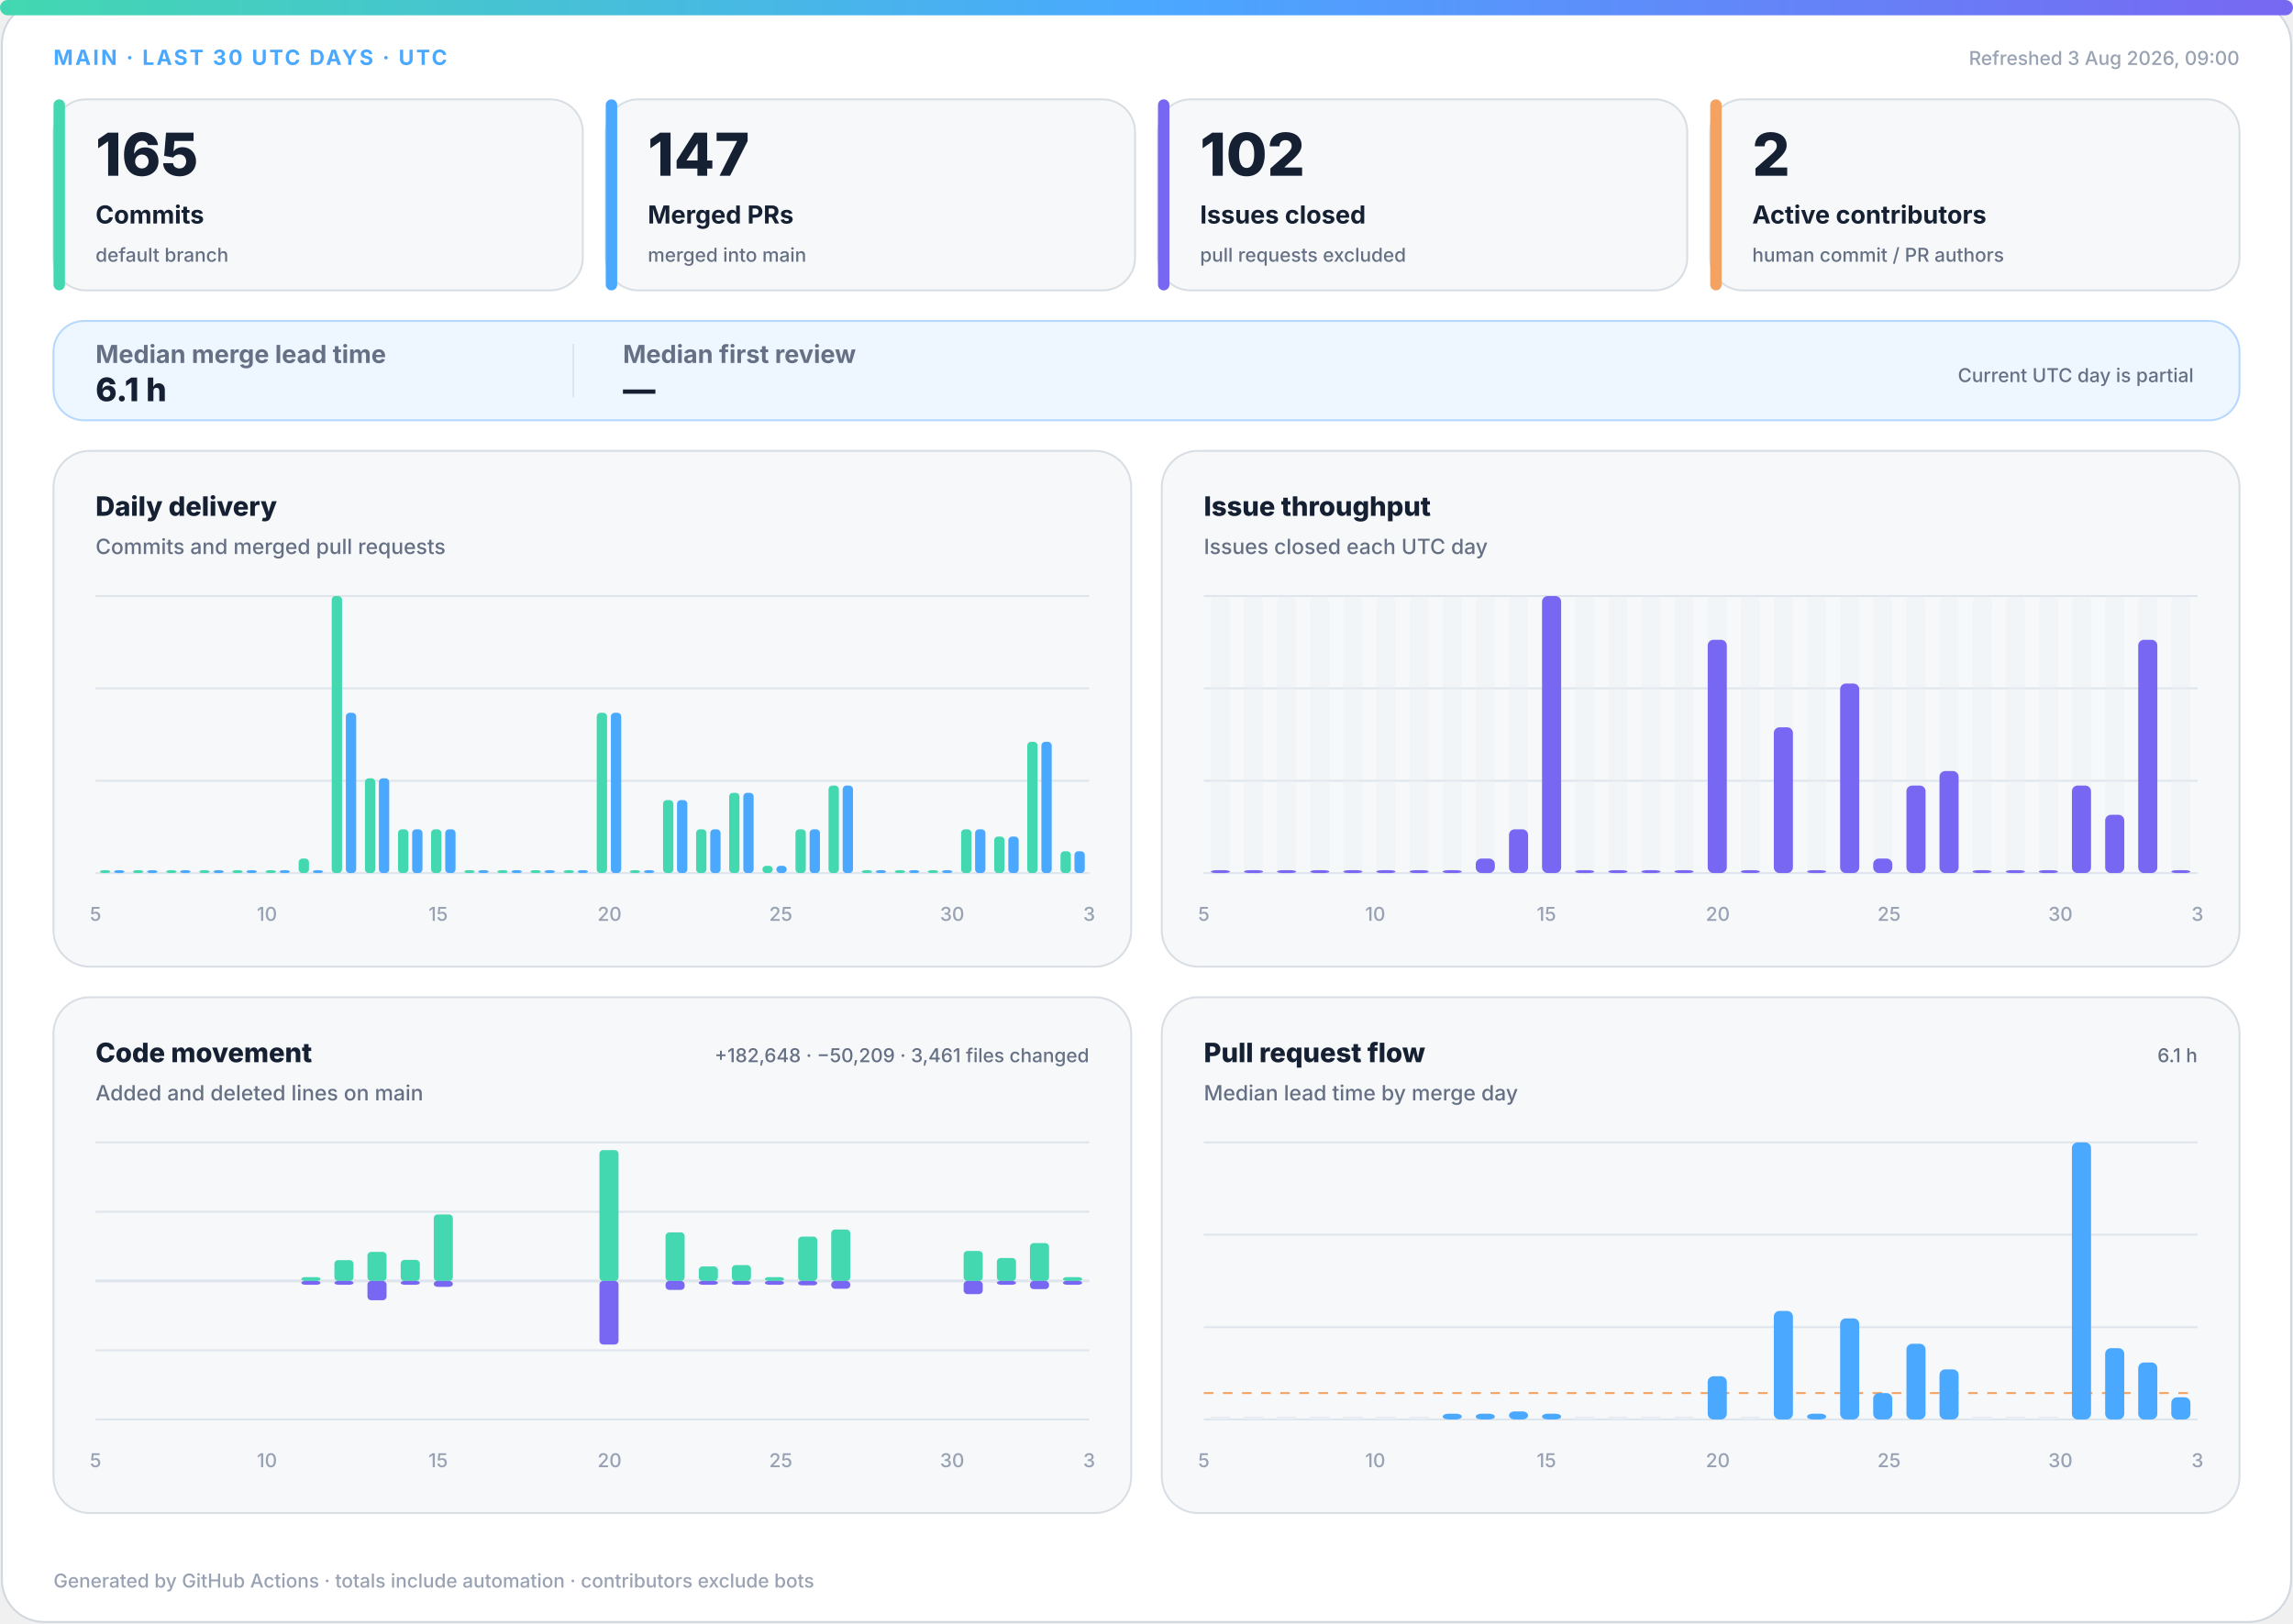
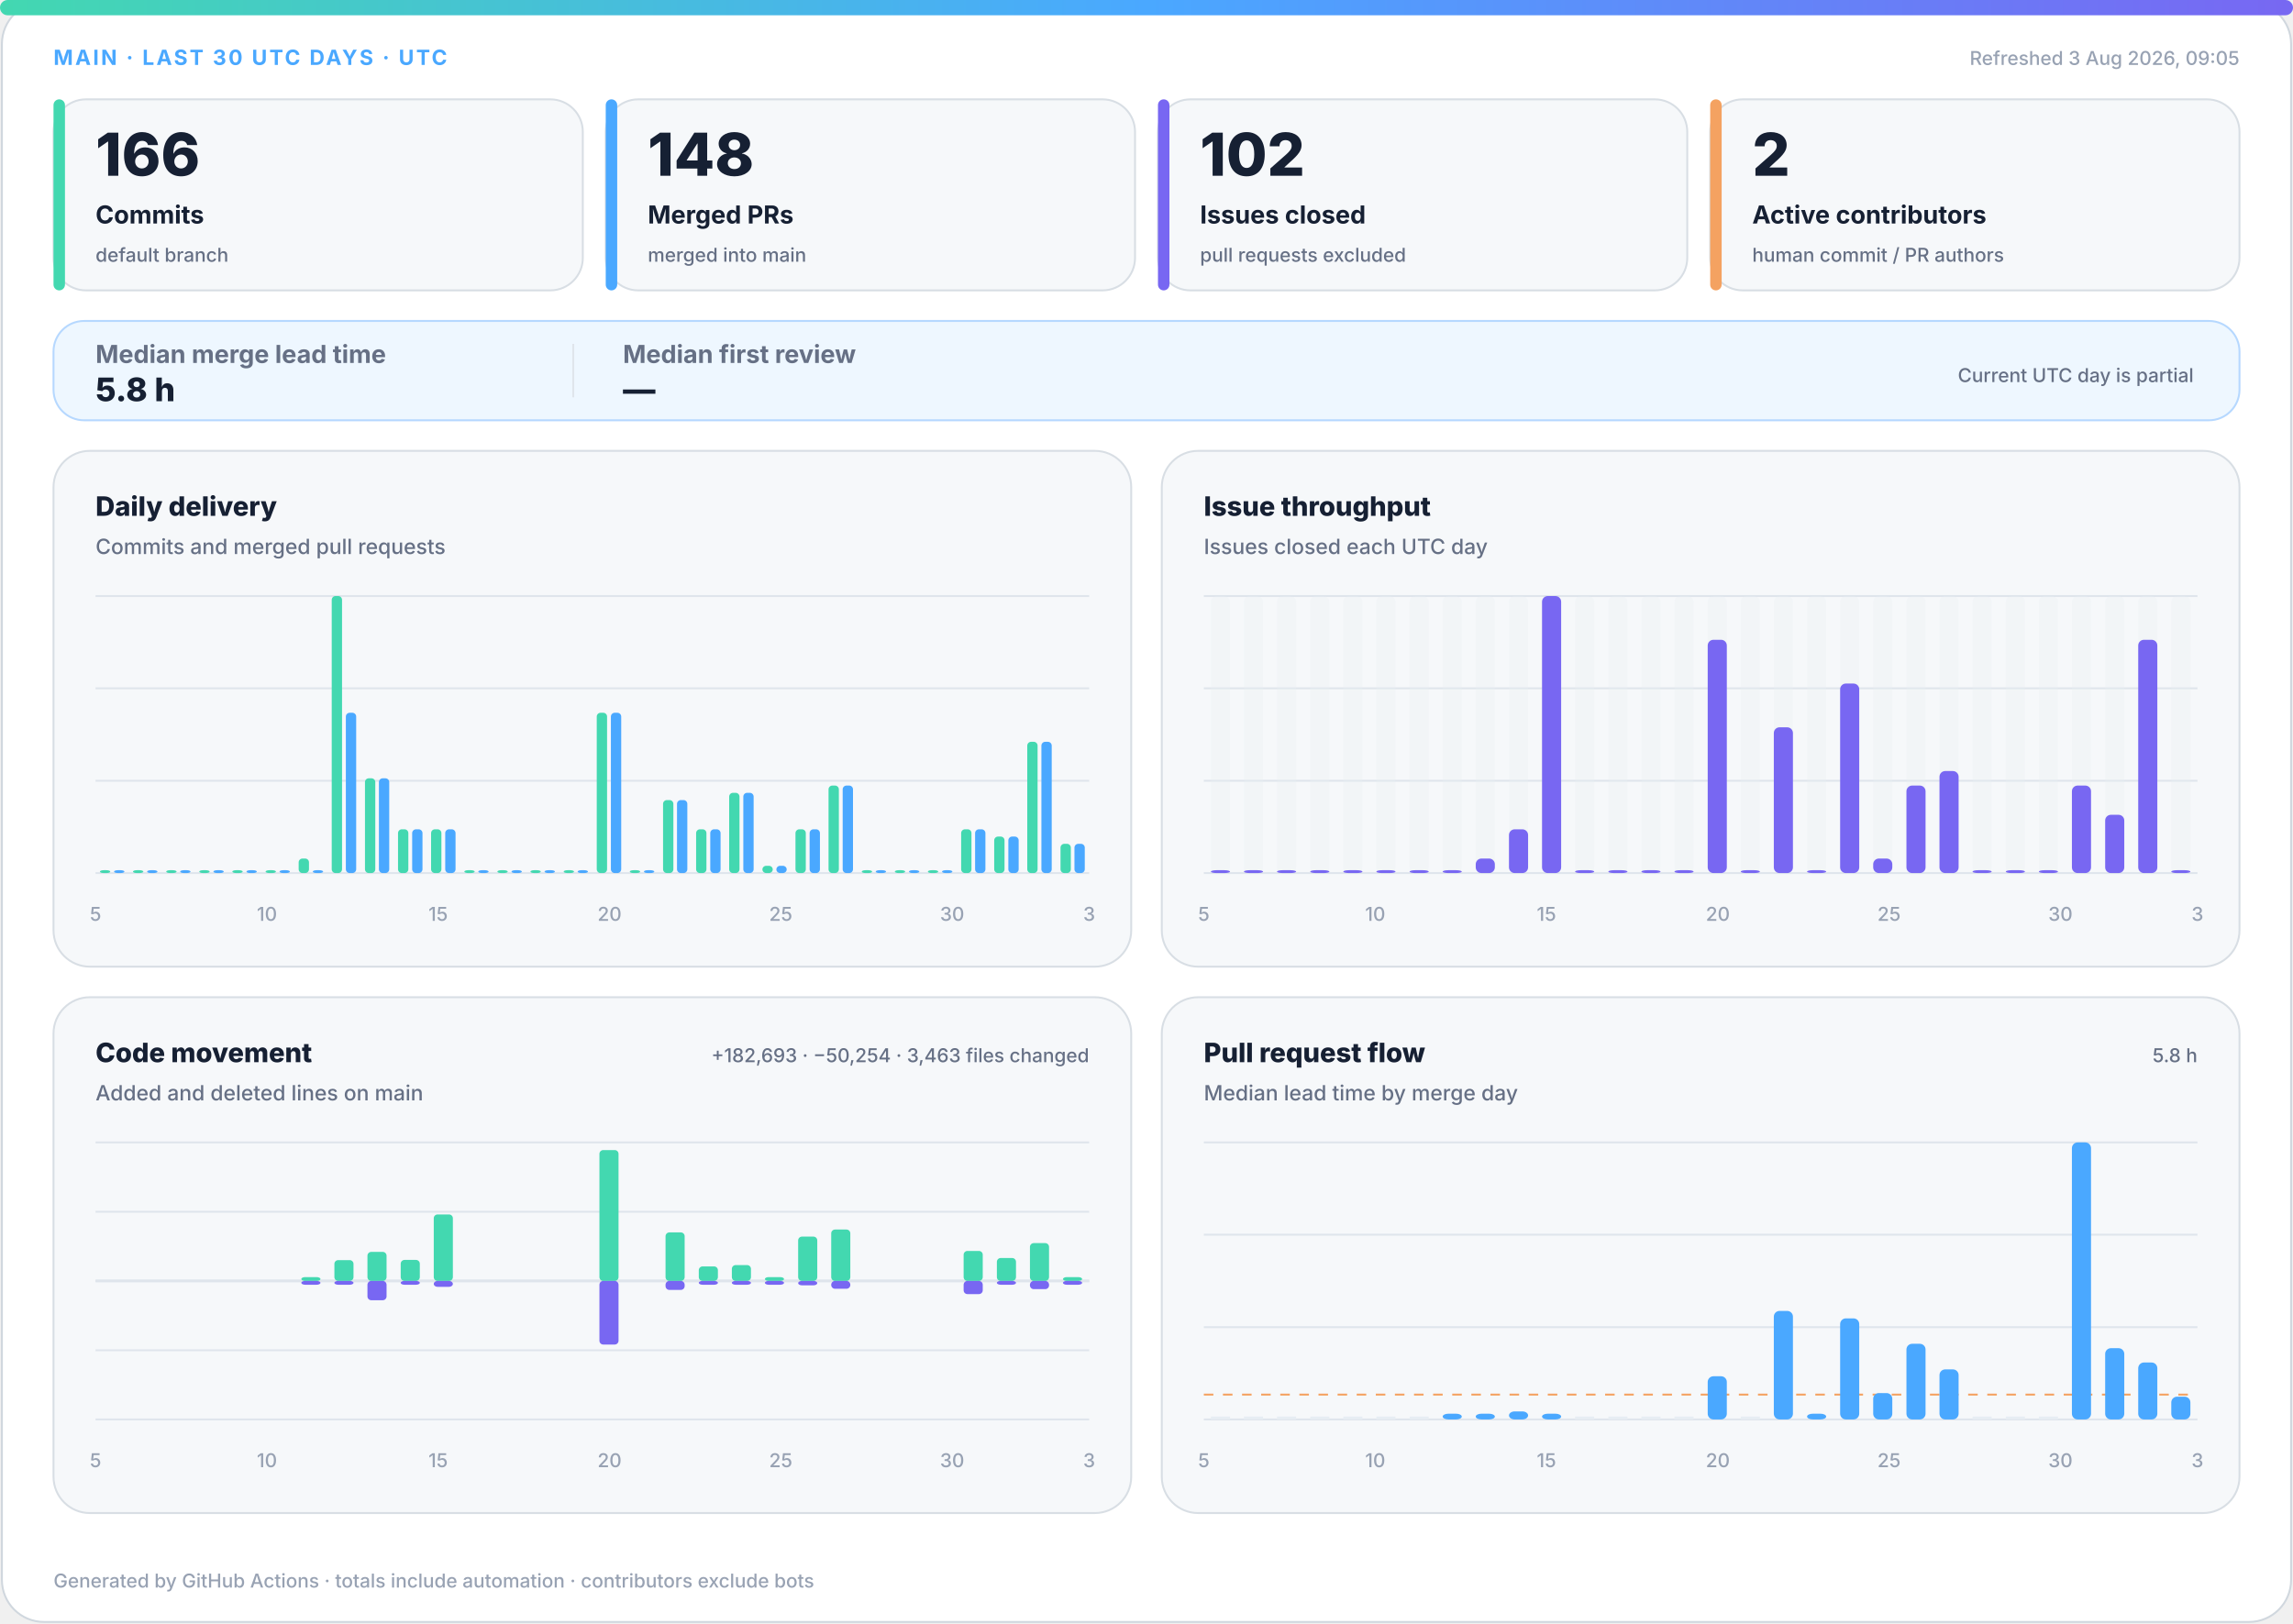
<svg xmlns="http://www.w3.org/2000/svg" width="1200" height="850" viewBox="0 0 1200 850" role="img" aria-labelledby="title desc">
  <defs>
    <linearGradient id="accent" x1="0" y1="0" x2="1" y2="0">
      <stop offset="0%" stop-color="#43d8b0" />
      <stop offset="50%" stop-color="#4aa8ff" />
      <stop offset="100%" stop-color="#7867f2" />
    </linearGradient>
    <linearGradient id="soft" x1="0" y1="0" x2="1" y2="1">
      <stop offset="0%" stop-color="#43d8b0" stop-opacity=".18" />
      <stop offset="100%" stop-color="#7867f2" stop-opacity=".12" />
    </linearGradient>
  </defs>
  <style>
.bg{fill:#fff;stroke:#d0d7de}.surface{fill:#f6f8fa;stroke:#d8dee4}.strong{fill:#eef7ff;stroke:#b6d8ff}.ink{fill:#162033}.muted{fill:#667085}.faint{fill:#98a2b3}.grid{stroke:#dfe5ec}.track{fill:#e7edf3}
.meta{font:750 11px -apple-system,BlinkMacSystemFont,"Segoe UI",sans-serif;letter-spacing:1.1px}.value{font:820 31px -apple-system,BlinkMacSystemFont,"Segoe UI",sans-serif}.label{font:720 13px -apple-system,BlinkMacSystemFont,"Segoe UI",sans-serif}.scope{font:520 10px -apple-system,BlinkMacSystemFont,"Segoe UI",sans-serif}.chart-title{font:760 14px -apple-system,BlinkMacSystemFont,"Segoe UI",sans-serif}.chart-subtitle{font:520 11px -apple-system,BlinkMacSystemFont,"Segoe UI",sans-serif}.small{font:540 10px -apple-system,BlinkMacSystemFont,"Segoe UI",sans-serif}.flow-value{font:780 17px -apple-system,BlinkMacSystemFont,"Segoe UI",sans-serif}
@media(prefers-color-scheme:dark){.bg{fill:#0d1117;stroke:#30363d}.surface{fill:#161b22;stroke:#30363d}.strong{fill:#10263a;stroke:#244d70}.ink{fill:#f0f6fc}.muted{fill:#a7b0bc}.faint{fill:#7d8590}.grid{stroke:#30363d}.track{fill:#27313d}}
</style>
  <rect class="bg" x="1" y="1" width="1198" height="848" rx="22" />
  <rect x="0" y="0" width="1200" height="8" rx="4" fill="url(#accent)" />
  <text class="meta" x="28" y="34" fill="#4aa8ff">MAIN · LAST 30 UTC DAYS · UTC</text>
-   <text class="small faint" x="1172" y="34" text-anchor="end">Refreshed 3 Aug 2026, 09:00</text>
+   <text class="small faint" x="1172" y="34" text-anchor="end">Refreshed 3 Aug 2026, 09:05</text>
  <g>
    <rect class="surface" x="28" y="52" width="277" height="100" rx="17" />
    <rect x="28" y="52" width="6" height="100" rx="3" fill="#43d8b0" />
-     <text class="value ink" x="50" y="92" style="font-size:31px">165</text>
+     <text class="value ink" x="50" y="92" style="font-size:31px">166</text>
    <text class="label ink" x="50" y="117" style="font-size:13px">Commits</text>
    <text class="scope muted" x="50" y="137" style="font-size:10px">default branch</text>
  </g>
  <g>
    <rect class="surface" x="317" y="52" width="277" height="100" rx="17" />
    <rect x="317" y="52" width="6" height="100" rx="3" fill="#4aa8ff" />
-     <text class="value ink" x="339" y="92" style="font-size:31px">147</text>
+     <text class="value ink" x="339" y="92" style="font-size:31px">148</text>
    <text class="label ink" x="339" y="117" style="font-size:13px">Merged PRs</text>
    <text class="scope muted" x="339" y="137" style="font-size:10px">merged into main</text>
  </g>
  <g>
    <rect class="surface" x="606" y="52" width="277" height="100" rx="17" />
    <rect x="606" y="52" width="6" height="100" rx="3" fill="#7867f2" />
    <text class="value ink" x="628" y="92" style="font-size:31px">102</text>
    <text class="label ink" x="628" y="117" style="font-size:13px">Issues closed</text>
    <text class="scope muted" x="628" y="137" style="font-size:10px">pull requests excluded</text>
  </g>
  <g>
    <rect class="surface" x="895" y="52" width="277" height="100" rx="17" />
    <rect x="895" y="52" width="6" height="100" rx="3" fill="#f4a261" />
    <text class="value ink" x="917" y="92" style="font-size:31px">2</text>
    <text class="label ink" x="917" y="117" style="font-size:13px">Active contributors</text>
    <text class="scope muted" x="917" y="137" style="font-size:10px">human commit / PR authors</text>
  </g>
  <g>
    <rect class="strong" x="28" y="168" width="1144" height="52" rx="16" fill="url(#soft)" />
    <text class="label muted" x="50" y="190">Median merge lead time</text>
-     <text class="flow-value ink" x="50" y="210">6.1 h</text>
+     <text class="flow-value ink" x="50" y="210">5.8 h</text>
    <line class="grid" x1="300" y1="180" x2="300" y2="208" />
    <text class="label muted" x="326" y="190">Median first review</text>
    <text class="flow-value ink" x="326" y="210">—</text>
    <text class="scope muted" x="1148" y="200" text-anchor="end">Current UTC day is partial</text>
  </g>
  <g>
    <rect class="surface" x="28" y="236" width="564" height="270" rx="19" />
    <text class="chart-title ink" x="50" y="270">Daily delivery</text>
    <text class="chart-subtitle muted" x="50" y="290">Commits and merged pull requests</text>
    <line class="grid" x1="50" y1="312.0" x2="570" y2="312.0" />
    <line class="grid" x1="50" y1="360.3" x2="570" y2="360.3" />
    <line class="grid" x1="50" y1="408.7" x2="570" y2="408.7" />
    <line class="grid" x1="50" y1="457.0" x2="570" y2="457.0" />
    <rect x="52.3" y="455.5" width="5.4" height="1.5" rx="2" fill="#43d8b0" />
    <rect x="59.7" y="455.5" width="5.4" height="1.5" rx="2" fill="#4aa8ff" />
    <rect x="69.6" y="455.5" width="5.4" height="1.5" rx="2" fill="#43d8b0" />
    <rect x="77.0" y="455.5" width="5.4" height="1.5" rx="2" fill="#4aa8ff" />
    <rect x="87.0" y="455.5" width="5.4" height="1.5" rx="2" fill="#43d8b0" />
    <rect x="94.3" y="455.5" width="5.4" height="1.5" rx="2" fill="#4aa8ff" />
    <rect x="104.3" y="455.5" width="5.4" height="1.5" rx="2" fill="#43d8b0" />
    <rect x="111.7" y="455.5" width="5.4" height="1.5" rx="2" fill="#4aa8ff" />
    <rect x="121.6" y="455.5" width="5.4" height="1.5" rx="2" fill="#43d8b0" />
    <rect x="129.0" y="455.5" width="5.4" height="1.5" rx="2" fill="#4aa8ff" />
    <rect x="139.0" y="455.5" width="5.4" height="1.5" rx="2" fill="#43d8b0" />
    <rect x="146.3" y="455.5" width="5.4" height="1.5" rx="2" fill="#4aa8ff" />
    <rect x="156.3" y="449.4" width="5.4" height="7.6" rx="2" fill="#43d8b0" />
    <rect x="163.7" y="455.5" width="5.4" height="1.5" rx="2" fill="#4aa8ff" />
    <rect x="173.6" y="312.0" width="5.4" height="145.0" rx="2" fill="#43d8b0" />
    <rect x="181.0" y="373.1" width="5.4" height="83.9" rx="2" fill="#4aa8ff" />
    <rect x="191.0" y="407.4" width="5.4" height="49.6" rx="2" fill="#43d8b0" />
    <rect x="198.3" y="407.4" width="5.4" height="49.6" rx="2" fill="#4aa8ff" />
    <rect x="208.3" y="434.1" width="5.4" height="22.9" rx="2" fill="#43d8b0" />
    <rect x="215.7" y="434.1" width="5.4" height="22.9" rx="2" fill="#4aa8ff" />
    <rect x="225.6" y="434.1" width="5.4" height="22.9" rx="2" fill="#43d8b0" />
    <rect x="233.0" y="434.1" width="5.4" height="22.9" rx="2" fill="#4aa8ff" />
    <rect x="243.0" y="455.5" width="5.4" height="1.5" rx="2" fill="#43d8b0" />
    <rect x="250.3" y="455.5" width="5.4" height="1.5" rx="2" fill="#4aa8ff" />
    <rect x="260.3" y="455.5" width="5.4" height="1.5" rx="2" fill="#43d8b0" />
    <rect x="267.7" y="455.5" width="5.4" height="1.5" rx="2" fill="#4aa8ff" />
    <rect x="277.6" y="455.5" width="5.4" height="1.5" rx="2" fill="#43d8b0" />
    <rect x="285.0" y="455.5" width="5.4" height="1.5" rx="2" fill="#4aa8ff" />
    <rect x="295.0" y="455.5" width="5.4" height="1.5" rx="2" fill="#43d8b0" />
    <rect x="302.3" y="455.5" width="5.4" height="1.5" rx="2" fill="#4aa8ff" />
    <rect x="312.3" y="373.1" width="5.4" height="83.9" rx="2" fill="#43d8b0" />
    <rect x="319.7" y="373.1" width="5.4" height="83.9" rx="2" fill="#4aa8ff" />
    <rect x="329.6" y="455.5" width="5.4" height="1.5" rx="2" fill="#43d8b0" />
    <rect x="337.0" y="455.5" width="5.4" height="1.5" rx="2" fill="#4aa8ff" />
    <rect x="347.0" y="418.8" width="5.4" height="38.2" rx="2" fill="#43d8b0" />
    <rect x="354.3" y="418.8" width="5.4" height="38.2" rx="2" fill="#4aa8ff" />
    <rect x="364.3" y="434.1" width="5.4" height="22.9" rx="2" fill="#43d8b0" />
    <rect x="371.7" y="434.1" width="5.4" height="22.9" rx="2" fill="#4aa8ff" />
    <rect x="381.6" y="415.0" width="5.4" height="42.0" rx="2" fill="#43d8b0" />
    <rect x="389.0" y="415.0" width="5.4" height="42.0" rx="2" fill="#4aa8ff" />
    <rect x="399.0" y="453.2" width="5.4" height="3.8" rx="2" fill="#43d8b0" />
    <rect x="406.3" y="453.2" width="5.4" height="3.8" rx="2" fill="#4aa8ff" />
    <rect x="416.3" y="434.1" width="5.4" height="22.9" rx="2" fill="#43d8b0" />
    <rect x="423.7" y="434.1" width="5.4" height="22.9" rx="2" fill="#4aa8ff" />
    <rect x="433.6" y="411.2" width="5.4" height="45.8" rx="2" fill="#43d8b0" />
    <rect x="441.0" y="411.2" width="5.4" height="45.8" rx="2" fill="#4aa8ff" />
    <rect x="451.0" y="455.5" width="5.4" height="1.5" rx="2" fill="#43d8b0" />
    <rect x="458.3" y="455.5" width="5.4" height="1.5" rx="2" fill="#4aa8ff" />
    <rect x="468.3" y="455.5" width="5.4" height="1.5" rx="2" fill="#43d8b0" />
    <rect x="475.7" y="455.5" width="5.4" height="1.5" rx="2" fill="#4aa8ff" />
    <rect x="485.6" y="455.5" width="5.4" height="1.5" rx="2" fill="#43d8b0" />
    <rect x="493.0" y="455.5" width="5.4" height="1.5" rx="2" fill="#4aa8ff" />
    <rect x="503.0" y="434.1" width="5.4" height="22.9" rx="2" fill="#43d8b0" />
    <rect x="510.3" y="434.1" width="5.4" height="22.9" rx="2" fill="#4aa8ff" />
    <rect x="520.3" y="437.9" width="5.4" height="19.1" rx="2" fill="#43d8b0" />
    <rect x="527.7" y="437.9" width="5.4" height="19.1" rx="2" fill="#4aa8ff" />
    <rect x="537.6" y="388.3" width="5.4" height="68.7" rx="2" fill="#43d8b0" />
    <rect x="545.0" y="388.3" width="5.4" height="68.7" rx="2" fill="#4aa8ff" />
-     <rect x="555.0" y="445.6" width="5.4" height="11.4" rx="2" fill="#43d8b0" />
-     <rect x="562.3" y="445.6" width="5.4" height="11.4" rx="2" fill="#4aa8ff" />
+     <rect x="555.0" y="441.7" width="5.4" height="15.3" rx="2" fill="#43d8b0" />
+     <rect x="562.3" y="441.7" width="5.4" height="15.3" rx="2" fill="#4aa8ff" />
    <text class="small faint" x="50.0" y="482" text-anchor="middle">5</text>
    <text class="small faint" x="139.7" y="482" text-anchor="middle">10</text>
    <text class="small faint" x="229.3" y="482" text-anchor="middle">15</text>
    <text class="small faint" x="319.0" y="482" text-anchor="middle">20</text>
    <text class="small faint" x="408.6" y="482" text-anchor="middle">25</text>
    <text class="small faint" x="498.3" y="482" text-anchor="middle">30</text>
    <text class="small faint" x="570.0" y="482" text-anchor="middle">3</text>
  </g>
  <g>
    <rect class="surface" x="608" y="236" width="564" height="270" rx="19" />
    <text class="chart-title ink" x="630" y="270">Issue throughput</text>
    <text class="chart-subtitle muted" x="630" y="290">Issues closed each UTC day</text>
    <line class="grid" x1="630" y1="312.0" x2="1150" y2="312.0" />
    <line class="grid" x1="630" y1="360.3" x2="1150" y2="360.3" />
    <line class="grid" x1="630" y1="408.7" x2="1150" y2="408.7" />
    <line class="grid" x1="630" y1="457.0" x2="1150" y2="457.0" />
    <g>
      <rect class="track" x="633.7" y="312" width="10.0" height="145" rx="3" opacity=".3" />
      <rect x="633.7" y="455.5" width="10.0" height="1.5" rx="3" fill="#7867f2" />
    </g>
    <g>
      <rect class="track" x="651.0" y="312" width="10.0" height="145" rx="3" opacity=".3" />
      <rect x="651.0" y="455.5" width="10.0" height="1.5" rx="3" fill="#7867f2" />
    </g>
    <g>
      <rect class="track" x="668.3" y="312" width="10.0" height="145" rx="3" opacity=".3" />
      <rect x="668.3" y="455.5" width="10.0" height="1.5" rx="3" fill="#7867f2" />
    </g>
    <g>
      <rect class="track" x="685.7" y="312" width="10.0" height="145" rx="3" opacity=".3" />
      <rect x="685.7" y="455.5" width="10.0" height="1.5" rx="3" fill="#7867f2" />
    </g>
    <g>
      <rect class="track" x="703.0" y="312" width="10.0" height="145" rx="3" opacity=".3" />
      <rect x="703.0" y="455.5" width="10.0" height="1.5" rx="3" fill="#7867f2" />
    </g>
    <g>
      <rect class="track" x="720.3" y="312" width="10.0" height="145" rx="3" opacity=".3" />
      <rect x="720.3" y="455.5" width="10.0" height="1.5" rx="3" fill="#7867f2" />
    </g>
    <g>
      <rect class="track" x="737.7" y="312" width="10.0" height="145" rx="3" opacity=".3" />
      <rect x="737.7" y="455.5" width="10.0" height="1.5" rx="3" fill="#7867f2" />
    </g>
    <g>
      <rect class="track" x="755.0" y="312" width="10.0" height="145" rx="3" opacity=".3" />
      <rect x="755.0" y="455.5" width="10.0" height="1.5" rx="3" fill="#7867f2" />
    </g>
    <g>
      <rect class="track" x="772.3" y="312" width="10.0" height="145" rx="3" opacity=".3" />
      <rect x="772.3" y="449.4" width="10.0" height="7.6" rx="3" fill="#7867f2" />
    </g>
    <g>
      <rect class="track" x="789.7" y="312" width="10.0" height="145" rx="3" opacity=".3" />
      <rect x="789.7" y="434.1" width="10.0" height="22.9" rx="3" fill="#7867f2" />
    </g>
    <g>
      <rect class="track" x="807.0" y="312" width="10.0" height="145" rx="3" opacity=".3" />
      <rect x="807.0" y="312.0" width="10.0" height="145.0" rx="3" fill="#7867f2" />
    </g>
    <g>
      <rect class="track" x="824.3" y="312" width="10.0" height="145" rx="3" opacity=".3" />
      <rect x="824.3" y="455.5" width="10.0" height="1.5" rx="3" fill="#7867f2" />
    </g>
    <g>
      <rect class="track" x="841.7" y="312" width="10.0" height="145" rx="3" opacity=".3" />
      <rect x="841.7" y="455.5" width="10.0" height="1.5" rx="3" fill="#7867f2" />
    </g>
    <g>
      <rect class="track" x="859.0" y="312" width="10.0" height="145" rx="3" opacity=".3" />
      <rect x="859.0" y="455.5" width="10.0" height="1.5" rx="3" fill="#7867f2" />
    </g>
    <g>
      <rect class="track" x="876.3" y="312" width="10.0" height="145" rx="3" opacity=".3" />
      <rect x="876.3" y="455.5" width="10.0" height="1.5" rx="3" fill="#7867f2" />
    </g>
    <g>
      <rect class="track" x="893.7" y="312" width="10.0" height="145" rx="3" opacity=".3" />
      <rect x="893.7" y="334.9" width="10.0" height="122.1" rx="3" fill="#7867f2" />
    </g>
    <g>
      <rect class="track" x="911.0" y="312" width="10.0" height="145" rx="3" opacity=".3" />
      <rect x="911.0" y="455.5" width="10.0" height="1.5" rx="3" fill="#7867f2" />
    </g>
    <g>
      <rect class="track" x="928.3" y="312" width="10.0" height="145" rx="3" opacity=".3" />
      <rect x="928.3" y="380.7" width="10.0" height="76.3" rx="3" fill="#7867f2" />
    </g>
    <g>
      <rect class="track" x="945.7" y="312" width="10.0" height="145" rx="3" opacity=".3" />
      <rect x="945.7" y="455.5" width="10.0" height="1.5" rx="3" fill="#7867f2" />
    </g>
    <g>
      <rect class="track" x="963.0" y="312" width="10.0" height="145" rx="3" opacity=".3" />
      <rect x="963.0" y="357.8" width="10.0" height="99.2" rx="3" fill="#7867f2" />
    </g>
    <g>
      <rect class="track" x="980.3" y="312" width="10.0" height="145" rx="3" opacity=".3" />
      <rect x="980.3" y="449.4" width="10.0" height="7.6" rx="3" fill="#7867f2" />
    </g>
    <g>
      <rect class="track" x="997.7" y="312" width="10.0" height="145" rx="3" opacity=".3" />
      <rect x="997.7" y="411.2" width="10.0" height="45.8" rx="3" fill="#7867f2" />
    </g>
    <g>
      <rect class="track" x="1015.0" y="312" width="10.0" height="145" rx="3" opacity=".3" />
      <rect x="1015.0" y="403.6" width="10.0" height="53.4" rx="3" fill="#7867f2" />
    </g>
    <g>
      <rect class="track" x="1032.3" y="312" width="10.0" height="145" rx="3" opacity=".3" />
      <rect x="1032.3" y="455.5" width="10.0" height="1.5" rx="3" fill="#7867f2" />
    </g>
    <g>
      <rect class="track" x="1049.7" y="312" width="10.0" height="145" rx="3" opacity=".3" />
      <rect x="1049.7" y="455.5" width="10.0" height="1.5" rx="3" fill="#7867f2" />
    </g>
    <g>
      <rect class="track" x="1067.0" y="312" width="10.0" height="145" rx="3" opacity=".3" />
      <rect x="1067.0" y="455.5" width="10.0" height="1.5" rx="3" fill="#7867f2" />
    </g>
    <g>
      <rect class="track" x="1084.3" y="312" width="10.0" height="145" rx="3" opacity=".3" />
      <rect x="1084.3" y="411.2" width="10.0" height="45.8" rx="3" fill="#7867f2" />
    </g>
    <g>
      <rect class="track" x="1101.7" y="312" width="10.0" height="145" rx="3" opacity=".3" />
      <rect x="1101.7" y="426.5" width="10.0" height="30.5" rx="3" fill="#7867f2" />
    </g>
    <g>
      <rect class="track" x="1119.0" y="312" width="10.0" height="145" rx="3" opacity=".3" />
      <rect x="1119.0" y="334.9" width="10.0" height="122.1" rx="3" fill="#7867f2" />
    </g>
    <g>
      <rect class="track" x="1136.3" y="312" width="10.0" height="145" rx="3" opacity=".3" />
      <rect x="1136.3" y="455.5" width="10.0" height="1.5" rx="3" fill="#7867f2" />
    </g>
    <text class="small faint" x="630.0" y="482" text-anchor="middle">5</text>
    <text class="small faint" x="719.7" y="482" text-anchor="middle">10</text>
    <text class="small faint" x="809.3" y="482" text-anchor="middle">15</text>
    <text class="small faint" x="899.0" y="482" text-anchor="middle">20</text>
    <text class="small faint" x="988.6" y="482" text-anchor="middle">25</text>
    <text class="small faint" x="1078.3" y="482" text-anchor="middle">30</text>
    <text class="small faint" x="1150.0" y="482" text-anchor="middle">3</text>
  </g>
  <g>
    <rect class="surface" x="28" y="522" width="564" height="270" rx="19" />
    <text class="chart-title ink" x="50" y="556">Code movement</text>
    <text class="chart-subtitle muted" x="50" y="576">Added and deleted lines on main</text>
-     <text class="small muted" x="570" y="556" text-anchor="end">+182,648 · −50,209 · 3,461 files changed</text>
+     <text class="small muted" x="570" y="556" text-anchor="end">+182,693 · −50,254 · 3,463 files changed</text>
    <line class="grid" x1="50" y1="598.0" x2="570" y2="598.0" />
    <line class="grid" x1="50" y1="634.3" x2="570" y2="634.3" />
    <line class="grid" x1="50" y1="670.5" x2="570" y2="670.5" />
    <line class="grid" x1="50" y1="706.8" x2="570" y2="706.8" />
    <line class="grid" x1="50" y1="743.0" x2="570" y2="743.0" />
    <line class="grid" x1="50" y1="670.5" x2="570" y2="670.5" stroke-width="1.5" />
    <rect x="53.7" y="670.5" width="10.0" height="0.0" rx="2" fill="#43d8b0" />
    <rect x="53.7" y="670.5" width="10.0" height="0.0" rx="2" fill="#7867f2" />
    <rect x="71.0" y="670.5" width="10.0" height="0.0" rx="2" fill="#43d8b0" />
    <rect x="71.0" y="670.5" width="10.0" height="0.0" rx="2" fill="#7867f2" />
    <rect x="88.3" y="670.5" width="10.0" height="0.0" rx="2" fill="#43d8b0" />
    <rect x="88.3" y="670.5" width="10.0" height="0.0" rx="2" fill="#7867f2" />
    <rect x="105.7" y="670.5" width="10.0" height="0.0" rx="2" fill="#43d8b0" />
    <rect x="105.7" y="670.5" width="10.0" height="0.0" rx="2" fill="#7867f2" />
    <rect x="123.0" y="670.5" width="10.0" height="0.0" rx="2" fill="#43d8b0" />
    <rect x="123.0" y="670.5" width="10.0" height="0.0" rx="2" fill="#7867f2" />
    <rect x="140.3" y="670.5" width="10.0" height="0.0" rx="2" fill="#43d8b0" />
    <rect x="140.3" y="670.5" width="10.0" height="0.0" rx="2" fill="#7867f2" />
    <rect x="157.7" y="668.5" width="10.0" height="2.0" rx="2" fill="#43d8b0" />
    <rect x="157.7" y="670.5" width="10.0" height="2.0" rx="2" fill="#7867f2" />
    <rect x="175.0" y="659.6" width="10.0" height="10.9" rx="2" fill="#43d8b0" />
    <rect x="175.0" y="670.5" width="10.0" height="2.0" rx="2" fill="#7867f2" />
    <rect x="192.3" y="655.3" width="10.0" height="15.2" rx="2" fill="#43d8b0" />
    <rect x="192.3" y="670.5" width="10.0" height="10.1" rx="2" fill="#7867f2" />
    <rect x="209.7" y="659.5" width="10.0" height="11.0" rx="2" fill="#43d8b0" />
    <rect x="209.7" y="670.5" width="10.0" height="2.0" rx="2" fill="#7867f2" />
    <rect x="227.0" y="635.7" width="10.0" height="34.8" rx="2" fill="#43d8b0" />
    <rect x="227.0" y="670.5" width="10.0" height="3.1" rx="2" fill="#7867f2" />
    <rect x="244.3" y="670.5" width="10.0" height="0.0" rx="2" fill="#43d8b0" />
    <rect x="244.3" y="670.5" width="10.0" height="0.0" rx="2" fill="#7867f2" />
    <rect x="261.7" y="670.5" width="10.0" height="0.0" rx="2" fill="#43d8b0" />
    <rect x="261.7" y="670.5" width="10.0" height="0.0" rx="2" fill="#7867f2" />
    <rect x="279.0" y="670.5" width="10.0" height="0.0" rx="2" fill="#43d8b0" />
    <rect x="279.0" y="670.5" width="10.0" height="0.0" rx="2" fill="#7867f2" />
    <rect x="296.3" y="670.5" width="10.0" height="0.0" rx="2" fill="#43d8b0" />
    <rect x="296.3" y="670.5" width="10.0" height="0.0" rx="2" fill="#7867f2" />
    <rect x="313.7" y="602.0" width="10.0" height="68.5" rx="2" fill="#43d8b0" />
    <rect x="313.7" y="670.5" width="10.0" height="33.3" rx="2" fill="#7867f2" />
    <rect x="331.0" y="670.5" width="10.0" height="0.0" rx="2" fill="#43d8b0" />
    <rect x="331.0" y="670.5" width="10.0" height="0.0" rx="2" fill="#7867f2" />
    <rect x="348.3" y="645.1" width="10.0" height="25.4" rx="2" fill="#43d8b0" />
    <rect x="348.3" y="670.5" width="10.0" height="4.7" rx="2" fill="#7867f2" />
    <rect x="365.7" y="662.9" width="10.0" height="7.6" rx="2" fill="#43d8b0" />
    <rect x="365.7" y="670.5" width="10.0" height="2.0" rx="2" fill="#7867f2" />
    <rect x="383.0" y="662.2" width="10.0" height="8.3" rx="2" fill="#43d8b0" />
    <rect x="383.0" y="670.5" width="10.0" height="2.0" rx="2" fill="#7867f2" />
    <rect x="400.3" y="668.5" width="10.0" height="2.0" rx="2" fill="#43d8b0" />
    <rect x="400.3" y="670.5" width="10.0" height="2.0" rx="2" fill="#7867f2" />
    <rect x="417.7" y="647.3" width="10.0" height="23.2" rx="2" fill="#43d8b0" />
    <rect x="417.7" y="670.5" width="10.0" height="2.3" rx="2" fill="#7867f2" />
    <rect x="435.0" y="643.6" width="10.0" height="26.9" rx="2" fill="#43d8b0" />
    <rect x="435.0" y="670.5" width="10.0" height="4.1" rx="2" fill="#7867f2" />
    <rect x="452.3" y="670.5" width="10.0" height="0.0" rx="2" fill="#43d8b0" />
    <rect x="452.3" y="670.5" width="10.0" height="0.0" rx="2" fill="#7867f2" />
    <rect x="469.7" y="670.5" width="10.0" height="0.0" rx="2" fill="#43d8b0" />
    <rect x="469.7" y="670.5" width="10.0" height="0.0" rx="2" fill="#7867f2" />
    <rect x="487.0" y="670.5" width="10.0" height="0.0" rx="2" fill="#43d8b0" />
    <rect x="487.0" y="670.5" width="10.0" height="0.0" rx="2" fill="#7867f2" />
    <rect x="504.3" y="654.8" width="10.0" height="15.7" rx="2" fill="#43d8b0" />
    <rect x="504.3" y="670.5" width="10.0" height="6.9" rx="2" fill="#7867f2" />
    <rect x="521.7" y="658.5" width="10.0" height="12.0" rx="2" fill="#43d8b0" />
    <rect x="521.7" y="670.5" width="10.0" height="2.0" rx="2" fill="#7867f2" />
    <rect x="539.0" y="650.7" width="10.0" height="19.8" rx="2" fill="#43d8b0" />
    <rect x="539.0" y="670.5" width="10.0" height="4.3" rx="2" fill="#7867f2" />
    <rect x="556.3" y="668.5" width="10.0" height="2.0" rx="2" fill="#43d8b0" />
    <rect x="556.3" y="670.5" width="10.0" height="2.0" rx="2" fill="#7867f2" />
    <text class="small faint" x="50.0" y="768" text-anchor="middle">5</text>
    <text class="small faint" x="139.7" y="768" text-anchor="middle">10</text>
    <text class="small faint" x="229.3" y="768" text-anchor="middle">15</text>
    <text class="small faint" x="319.0" y="768" text-anchor="middle">20</text>
    <text class="small faint" x="408.6" y="768" text-anchor="middle">25</text>
    <text class="small faint" x="498.3" y="768" text-anchor="middle">30</text>
    <text class="small faint" x="570.0" y="768" text-anchor="middle">3</text>
  </g>
  <g>
    <rect class="surface" x="608" y="522" width="564" height="270" rx="19" />
    <text class="chart-title ink" x="630" y="556">Pull request flow</text>
    <text class="chart-subtitle muted" x="630" y="576">Median lead time by merge day</text>
-     <text class="small muted" x="1150" y="556" text-anchor="end">6.1 h</text>
+     <text class="small muted" x="1150" y="556" text-anchor="end">5.8 h</text>
    <line class="grid" x1="630" y1="598.0" x2="1150" y2="598.0" />
    <line class="grid" x1="630" y1="646.3" x2="1150" y2="646.3" />
    <line class="grid" x1="630" y1="694.7" x2="1150" y2="694.7" />
    <line class="grid" x1="630" y1="743.0" x2="1150" y2="743.0" />
-     <line x1="630" y1="729.2" x2="1150" y2="729.2" stroke="#f4a261" stroke-dasharray="5 5" />
+     <line x1="630" y1="730.0" x2="1150" y2="730.0" stroke="#f4a261" stroke-dasharray="5 5" />
    <rect class="track" x="633.7" y="741.5" width="10.0" height="1.5" />
    <rect class="track" x="651.0" y="741.5" width="10.0" height="1.5" />
    <rect class="track" x="668.3" y="741.5" width="10.0" height="1.5" />
    <rect class="track" x="685.7" y="741.5" width="10.0" height="1.5" />
    <rect class="track" x="703.0" y="741.5" width="10.0" height="1.5" />
    <rect class="track" x="720.3" y="741.5" width="10.0" height="1.5" />
    <rect class="track" x="737.7" y="741.5" width="10.0" height="1.5" />
    <rect x="755.0" y="740.0" width="10.0" height="3.0" rx="3" fill="#4aa8ff" />
    <rect x="772.3" y="740.0" width="10.0" height="3.0" rx="3" fill="#4aa8ff" />
    <rect x="789.7" y="738.8" width="10.0" height="4.2" rx="3" fill="#4aa8ff" />
    <rect x="807.0" y="740.0" width="10.0" height="3.0" rx="3" fill="#4aa8ff" />
    <rect class="track" x="824.3" y="741.5" width="10.0" height="1.5" />
    <rect class="track" x="841.7" y="741.5" width="10.0" height="1.5" />
    <rect class="track" x="859.0" y="741.5" width="10.0" height="1.5" />
    <rect class="track" x="876.3" y="741.5" width="10.0" height="1.5" />
    <rect x="893.7" y="720.4" width="10.0" height="22.6" rx="3" fill="#4aa8ff" />
    <rect class="track" x="911.0" y="741.5" width="10.0" height="1.5" />
    <rect x="928.3" y="686.2" width="10.0" height="56.8" rx="3" fill="#4aa8ff" />
    <rect x="945.7" y="740.0" width="10.0" height="3.0" rx="3" fill="#4aa8ff" />
    <rect x="963.0" y="690.1" width="10.0" height="52.9" rx="3" fill="#4aa8ff" />
    <rect x="980.3" y="729.2" width="10.0" height="13.8" rx="3" fill="#4aa8ff" />
    <rect x="997.7" y="703.4" width="10.0" height="39.6" rx="3" fill="#4aa8ff" />
    <rect x="1015.0" y="716.8" width="10.0" height="26.2" rx="3" fill="#4aa8ff" />
    <rect class="track" x="1032.3" y="741.5" width="10.0" height="1.5" />
    <rect class="track" x="1049.7" y="741.5" width="10.0" height="1.5" />
    <rect class="track" x="1067.0" y="741.5" width="10.0" height="1.5" />
    <rect x="1084.3" y="598.0" width="10.0" height="145.0" rx="3" fill="#4aa8ff" />
    <rect x="1101.7" y="705.7" width="10.0" height="37.3" rx="3" fill="#4aa8ff" />
    <rect x="1119.0" y="713.2" width="10.0" height="29.8" rx="3" fill="#4aa8ff" />
-     <rect x="1136.3" y="731.4" width="10.0" height="11.6" rx="3" fill="#4aa8ff" />
+     <rect x="1136.3" y="731.1" width="10.0" height="11.9" rx="3" fill="#4aa8ff" />
    <text class="small faint" x="630.0" y="768" text-anchor="middle">5</text>
    <text class="small faint" x="719.7" y="768" text-anchor="middle">10</text>
    <text class="small faint" x="809.3" y="768" text-anchor="middle">15</text>
    <text class="small faint" x="899.0" y="768" text-anchor="middle">20</text>
    <text class="small faint" x="988.6" y="768" text-anchor="middle">25</text>
    <text class="small faint" x="1078.3" y="768" text-anchor="middle">30</text>
    <text class="small faint" x="1150.0" y="768" text-anchor="middle">3</text>
  </g>
  <text class="small faint" x="28" y="831">Generated by GitHub Actions · totals include automation · contributors exclude bots</text>
</svg>
